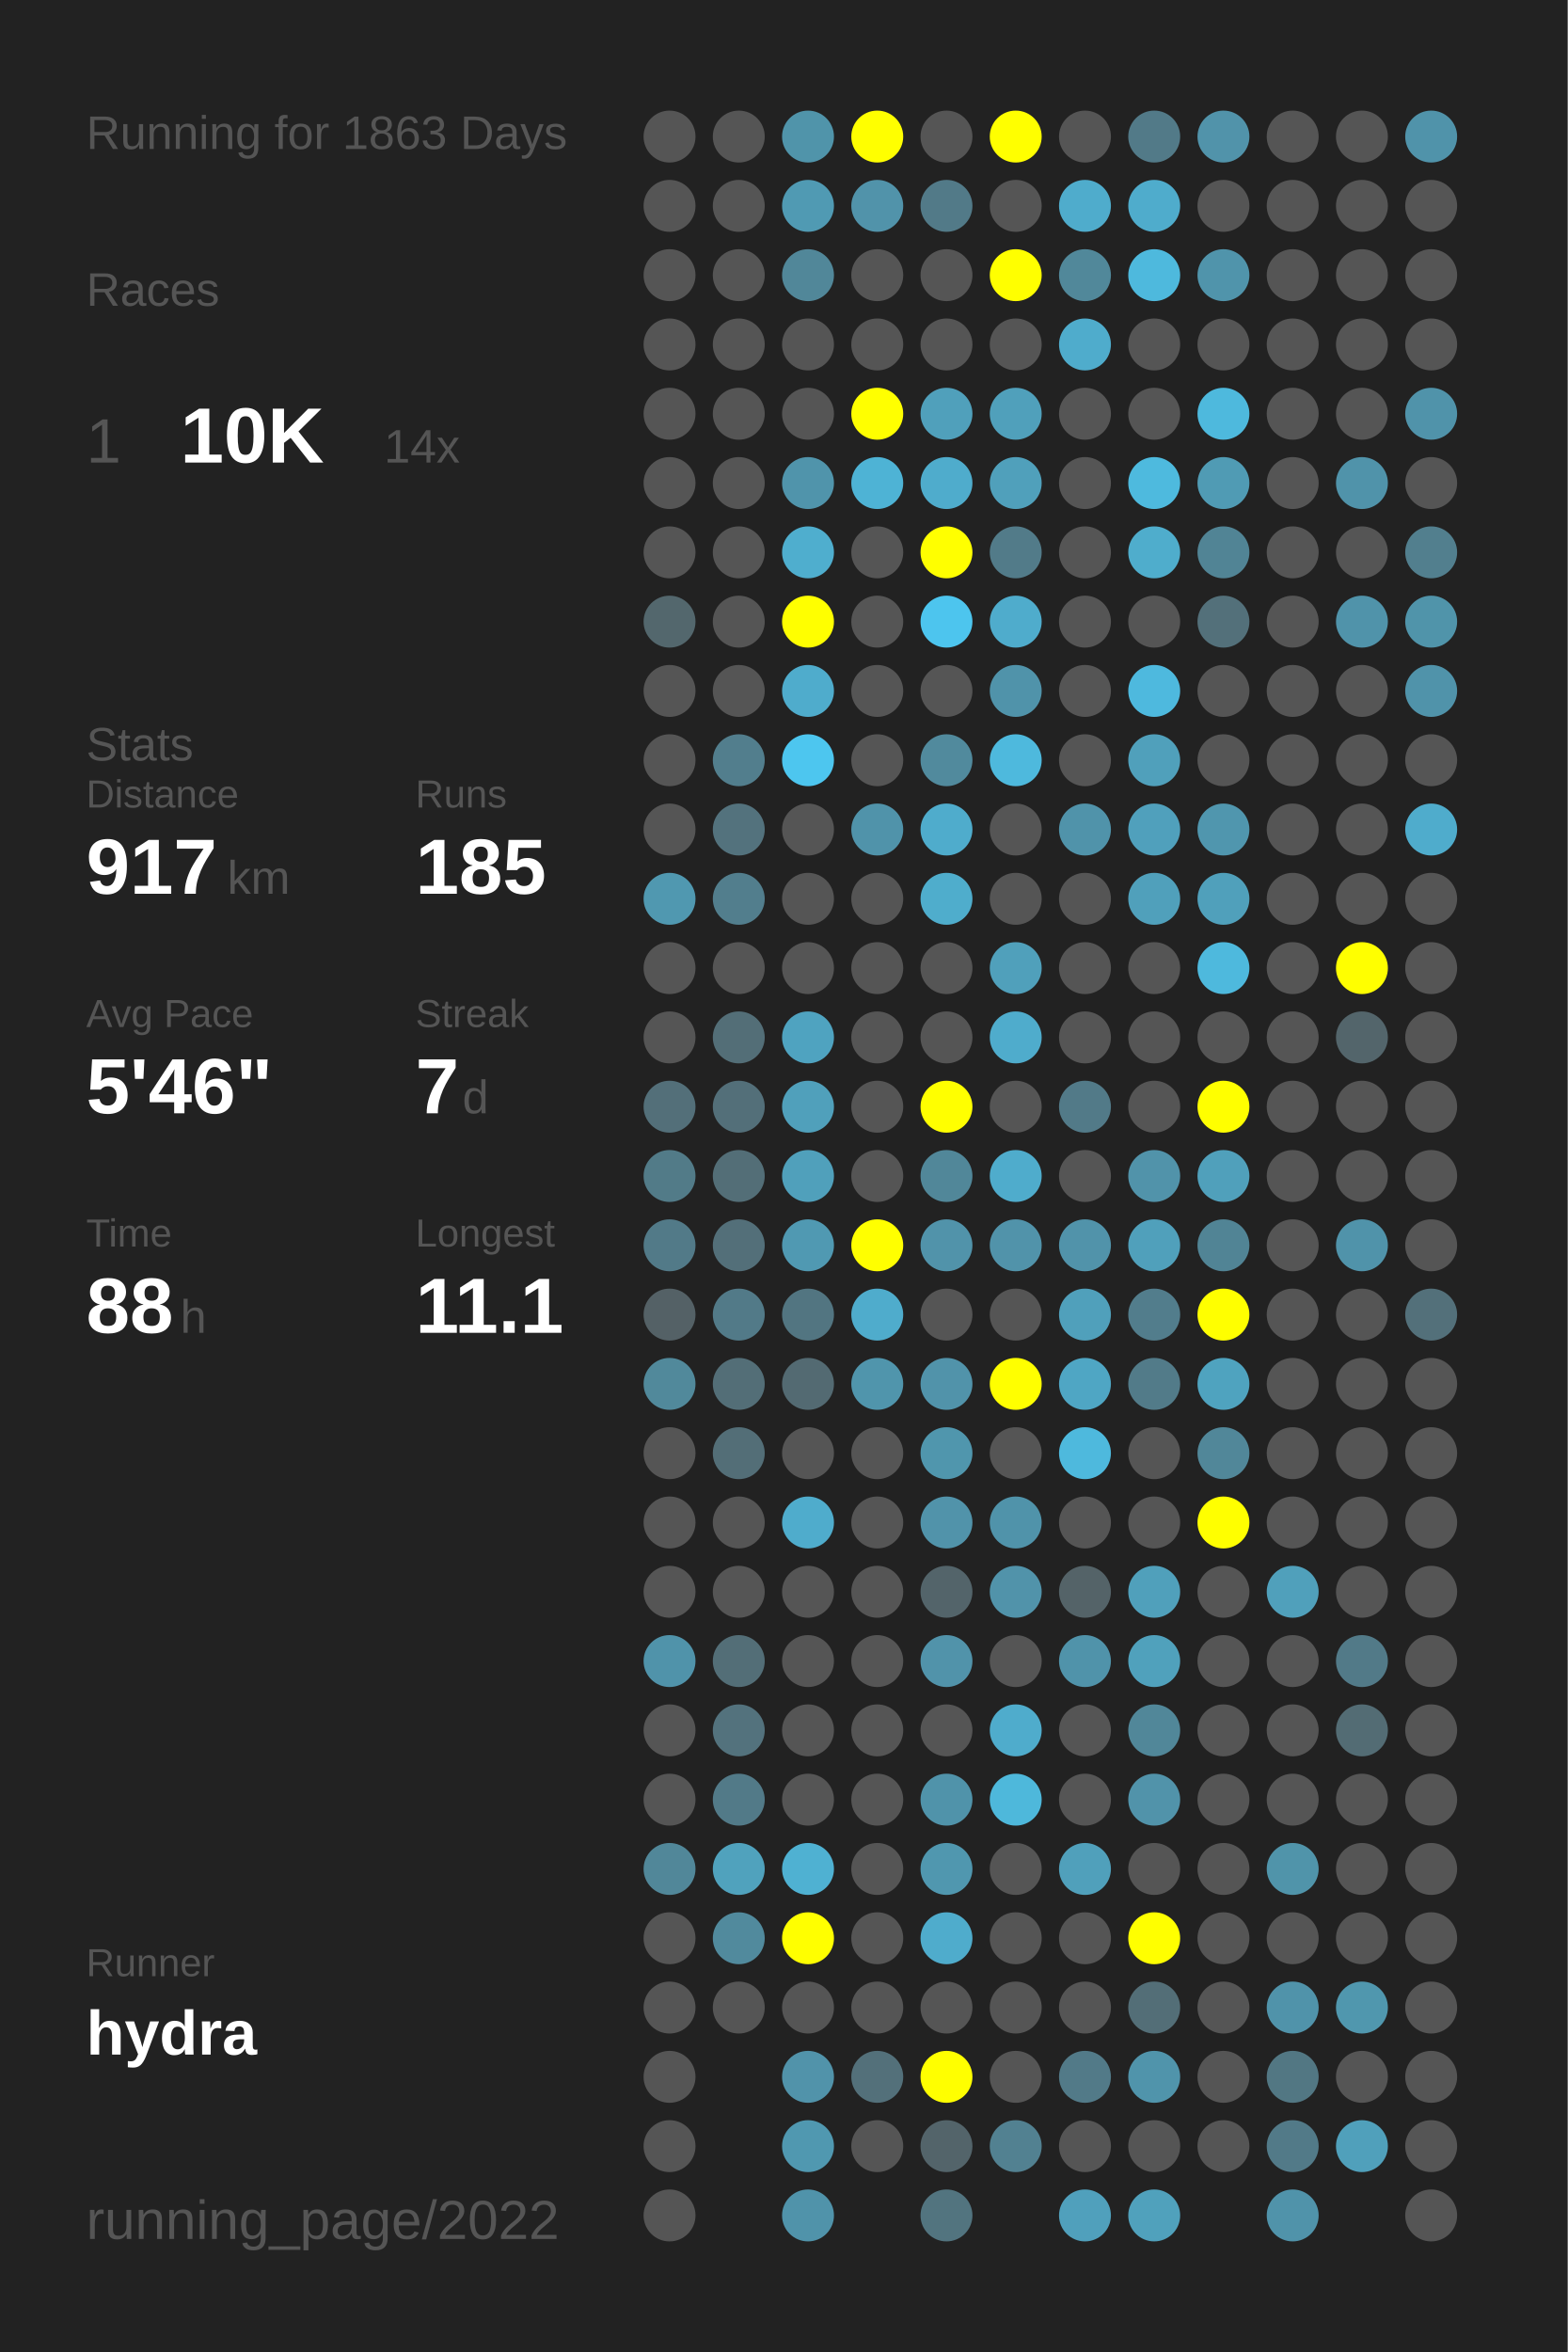
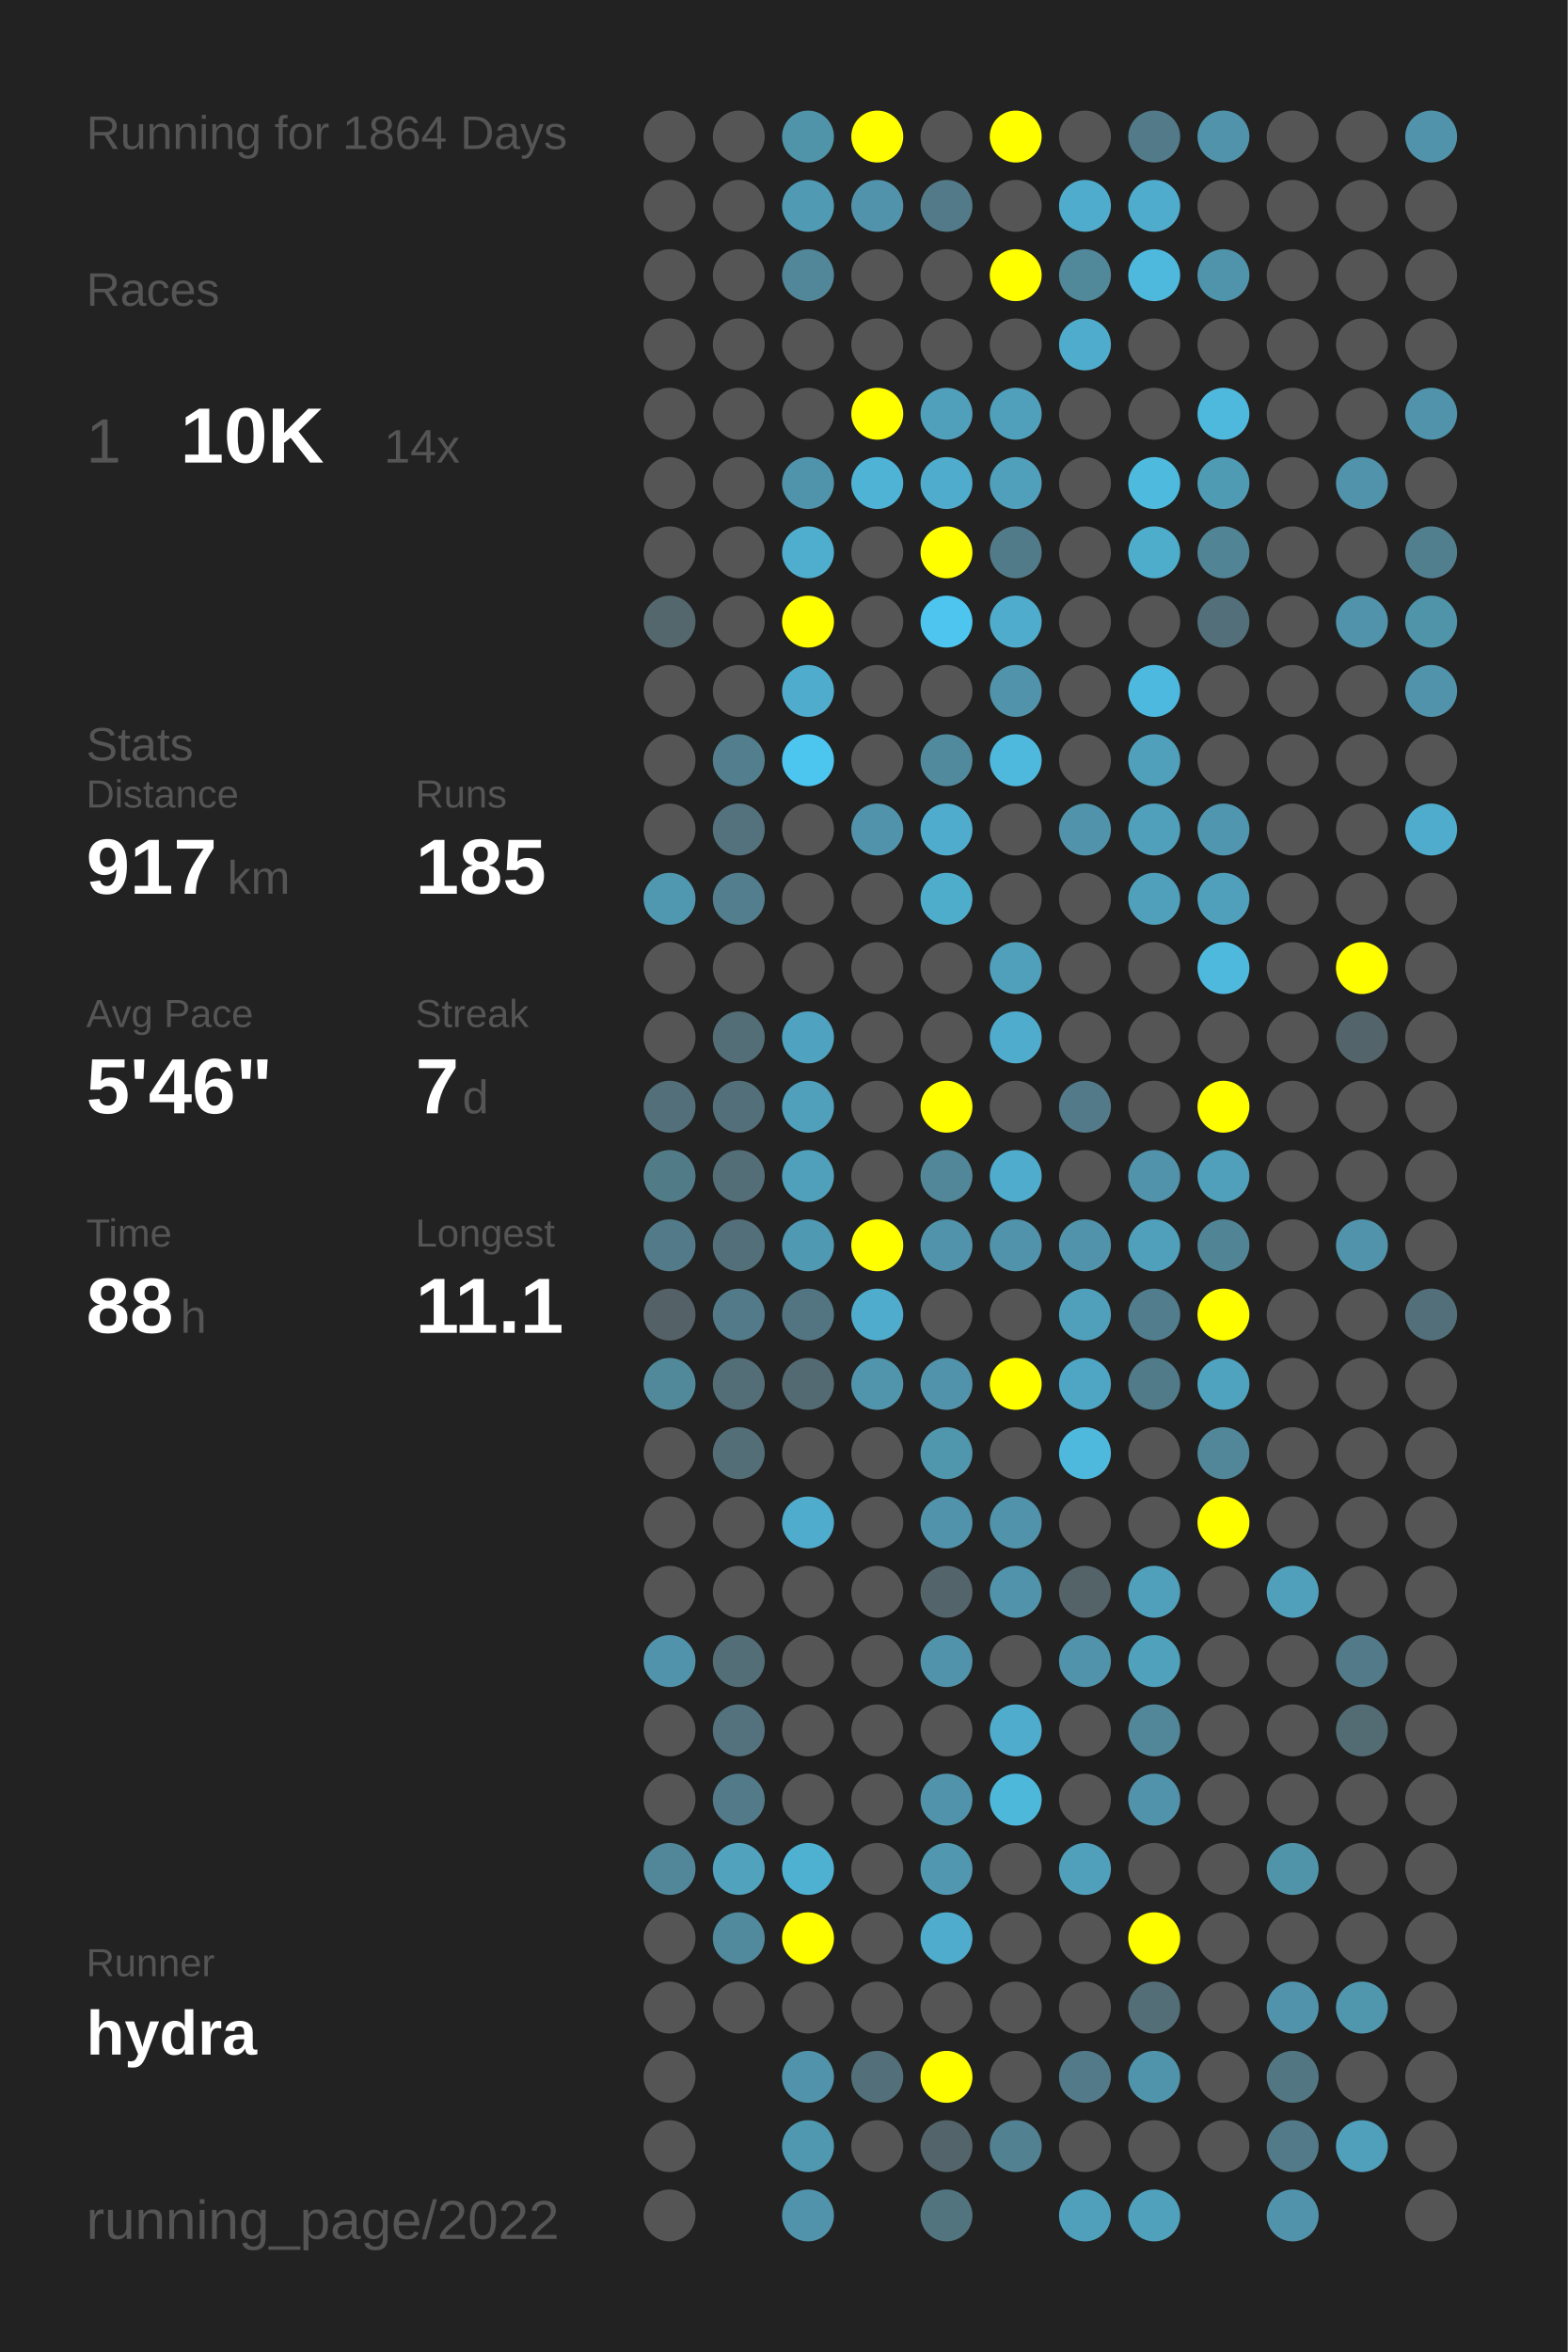
<svg xmlns="http://www.w3.org/2000/svg" baseProfile="full" height="300mm" version="1.1" viewBox="0,0,200,300" width="200mm">
  <defs />
  <rect fill="#222222" height="300" width="200" x="0" y="0" />
-   <text fill="#555555" style="font-size:6px; font-family:Arial;" x="11" y="19">Running for 1863 Days</text>
+   <text fill="#555555" style="font-size:6px; font-family:Arial;" x="11" y="19">Running for 1864 Days</text>
  <text fill="#555555" style="font-size:6px; font-family:Arial;" x="11" y="39">Races</text>
  <text fill="#555555" style="font-size:8px; font-family:Arial;" x="11" y="59">1</text>
  <text fill="#FFFFFF" style="font-size:10px; font-family:Arial; font-weight:bold;" x="23" y="59">10K</text>
  <text fill="#555555" style="font-size:6px; font-family:Arial;" x="49" y="59">14x</text>
  <text fill="#555555" style="font-size:6px; font-family:Arial;" x="11" y="97">Stats</text>
  <text fill="#555555" style="font-size:5px; font-family:Arial;" x="11" y="103">Distance</text>
  <text fill="#FFFFFF" style="font-size:10px; font-family:Arial; font-weight:bold;" x="11" y="114">917</text>
  <text fill="#555555" style="font-size:6px; font-family:Arial;" x="29" y="114">km</text>
  <text fill="#555555" style="font-size:5px; font-family:Arial;" x="53" y="103">Runs</text>
  <text fill="#FFFFFF" style="font-size:10px; font-family:Arial; font-weight:bold;" x="53" y="114">185</text>
  <text fill="#555555" style="font-size:5px; font-family:Arial;" x="11" y="131">Avg Pace</text>
  <text fill="#FFFFFF" style="font-size:10px; font-family:Arial; font-weight:bold;" x="11" y="142">5'46"</text>
  <text fill="#555555" style="font-size:5px; font-family:Arial;" x="53" y="131">Streak</text>
  <text fill="#FFFFFF" style="font-size:10px; font-family:Arial; font-weight:bold;" x="53" y="142">7</text>
  <text fill="#555555" style="font-size:6px; font-family:Arial;" x="59" y="142">d</text>
  <text fill="#555555" style="font-size:5px; font-family:Arial;" x="11" y="159">Time</text>
  <text fill="#FFFFFF" style="font-size:10px; font-family:Arial; font-weight:bold;" x="11" y="170">88</text>
  <text fill="#555555" style="font-size:6px; font-family:Arial;" x="23" y="170">h</text>
  <text fill="#555555" style="font-size:5px; font-family:Arial;" x="53" y="159">Longest</text>
  <text fill="#FFFFFF" style="font-size:10px; font-family:Arial; font-weight:bold;" x="53" y="170">11.1</text>
  <text fill="#555555" style="font-size:5px; font-family:Arial;" x="11" y="252.065">Runner</text>
  <text fill="#FFFFFF" style="font-size:8px; font-family:Arial; font-weight:bold;" x="11" y="262.065">hydra</text>
  <text fill="#555555" style="font-size:7px; font-family:Arial;" x="11" y="285.581">running_page/2022</text>
  <circle cx="85.417" cy="17.419" fill="#555555" r="3.312" />
  <circle cx="85.417" cy="26.258" fill="#555555" r="3.312" />
  <circle cx="85.417" cy="35.097" fill="#555555" r="3.312" />
  <circle cx="85.417" cy="43.935" fill="#555555" r="3.312" />
  <circle cx="85.417" cy="52.774" fill="#555555" r="3.312" />
  <circle cx="85.417" cy="61.613" fill="#555555" r="3.312" />
  <circle cx="85.417" cy="70.452" fill="#555555" r="3.312" />
  <circle cx="85.417" cy="79.29" fill="#53676d" r="3.312" />
  <circle cx="85.417" cy="88.129" fill="#555555" r="3.312" />
  <circle cx="85.417" cy="96.968" fill="#555555" r="3.312" />
  <circle cx="85.417" cy="105.806" fill="#555555" r="3.312" />
  <circle cx="85.417" cy="114.645" fill="#5098b0" r="3.312" />
  <circle cx="85.417" cy="123.484" fill="#555555" r="3.312" />
  <circle cx="85.417" cy="132.323" fill="#555555" r="3.312" />
  <circle cx="85.417" cy="141.161" fill="#536f79" r="3.312" />
  <circle cx="85.417" cy="150" fill="#527b88" r="3.312" />
  <circle cx="85.417" cy="158.839" fill="#527a88" r="3.312" />
  <circle cx="85.417" cy="167.677" fill="#546166" r="3.312" />
  <circle cx="85.417" cy="176.516" fill="#51899b" r="3.312" />
  <circle cx="85.417" cy="185.355" fill="#555555" r="3.312" />
  <circle cx="85.417" cy="194.194" fill="#555555" r="3.312" />
  <circle cx="85.417" cy="203.032" fill="#555555" r="3.312" />
  <circle cx="85.417" cy="211.871" fill="#5093aa" r="3.312" />
  <circle cx="85.417" cy="220.71" fill="#555555" r="3.312" />
  <circle cx="85.417" cy="229.548" fill="#555555" r="3.312" />
  <circle cx="85.417" cy="238.387" fill="#518799" r="3.312" />
  <circle cx="85.417" cy="247.226" fill="#555555" r="3.312" />
  <circle cx="85.417" cy="256.065" fill="#555555" r="3.312" />
  <circle cx="85.417" cy="264.903" fill="#555555" r="3.312" />
  <circle cx="85.417" cy="273.742" fill="#555555" r="3.312" />
  <circle cx="85.417" cy="282.581" fill="#555555" r="3.312" />
  <circle cx="94.25" cy="17.419" fill="#555555" r="3.312" />
  <circle cx="94.25" cy="26.258" fill="#555555" r="3.312" />
  <circle cx="94.25" cy="35.097" fill="#555555" r="3.312" />
  <circle cx="94.25" cy="43.935" fill="#555555" r="3.312" />
  <circle cx="94.25" cy="52.774" fill="#555555" r="3.312" />
  <circle cx="94.25" cy="61.613" fill="#555555" r="3.312" />
  <circle cx="94.25" cy="70.452" fill="#555555" r="3.312" />
  <circle cx="94.25" cy="79.29" fill="#555555" r="3.312" />
  <circle cx="94.25" cy="88.129" fill="#555555" r="3.312" />
  <circle cx="94.25" cy="96.968" fill="#527e8d" r="3.312" />
  <circle cx="94.25" cy="105.806" fill="#53727d" r="3.312" />
  <circle cx="94.25" cy="114.645" fill="#527e8d" r="3.312" />
  <circle cx="94.25" cy="123.484" fill="#555555" r="3.312" />
  <circle cx="94.25" cy="132.323" fill="#536e77" r="3.312" />
  <circle cx="94.25" cy="141.161" fill="#536f79" r="3.312" />
  <circle cx="94.25" cy="150" fill="#536e77" r="3.312" />
  <circle cx="94.25" cy="158.839" fill="#536f79" r="3.312" />
  <circle cx="94.25" cy="167.677" fill="#527a88" r="3.312" />
  <circle cx="94.25" cy="176.516" fill="#536e77" r="3.312" />
  <circle cx="94.25" cy="185.355" fill="#536e77" r="3.312" />
  <circle cx="94.25" cy="194.194" fill="#555555" r="3.312" />
  <circle cx="94.25" cy="203.032" fill="#555555" r="3.312" />
  <circle cx="94.25" cy="211.871" fill="#536e77" r="3.312" />
  <circle cx="94.25" cy="220.71" fill="#53727d" r="3.312" />
  <circle cx="94.25" cy="229.548" fill="#527a88" r="3.312" />
  <circle cx="94.25" cy="238.387" fill="#50a2bd" r="3.312" />
  <circle cx="94.25" cy="247.226" fill="#518a9d" r="3.312" />
  <circle cx="94.25" cy="256.065" fill="#555555" r="3.312" />
  <circle cx="103.083" cy="17.419" fill="#5094aa" r="3.312" />
  <circle cx="103.083" cy="26.258" fill="#509ab3" r="3.312" />
  <circle cx="103.083" cy="35.097" fill="#518799" r="3.312" />
  <circle cx="103.083" cy="43.935" fill="#555555" r="3.312" />
  <circle cx="103.083" cy="52.774" fill="#555555" r="3.312" />
  <circle cx="103.083" cy="61.613" fill="#5094ab" r="3.312" />
  <circle cx="103.083" cy="70.452" fill="#4faece" r="3.312" />
  <circle cx="103.083" cy="79.29" fill="#FFFF00" r="3.312" />
  <circle cx="103.083" cy="88.129" fill="#4faccc" r="3.312" />
  <circle cx="103.083" cy="96.968" fill="#4dc6ef" r="3.312" />
  <circle cx="103.083" cy="105.806" fill="#555555" r="3.312" />
  <circle cx="103.083" cy="114.645" fill="#555555" r="3.312" />
  <circle cx="103.083" cy="123.484" fill="#555555" r="3.312" />
  <circle cx="103.083" cy="132.323" fill="#4fa3c0" r="3.312" />
  <circle cx="103.083" cy="141.161" fill="#50a0bb" r="3.312" />
  <circle cx="103.083" cy="150" fill="#50a0bb" r="3.312" />
  <circle cx="103.083" cy="158.839" fill="#5099b2" r="3.312" />
  <circle cx="103.083" cy="167.677" fill="#527581" r="3.312" />
  <circle cx="103.083" cy="176.516" fill="#536a72" r="3.312" />
  <circle cx="103.083" cy="185.355" fill="#555555" r="3.312" />
  <circle cx="103.083" cy="194.194" fill="#4faccc" r="3.312" />
  <circle cx="103.083" cy="203.032" fill="#555555" r="3.312" />
  <circle cx="103.083" cy="211.871" fill="#555555" r="3.312" />
  <circle cx="103.083" cy="220.71" fill="#555555" r="3.312" />
  <circle cx="103.083" cy="229.548" fill="#555555" r="3.312" />
  <circle cx="103.083" cy="238.387" fill="#4fb1d2" r="3.312" />
  <circle cx="103.083" cy="247.226" fill="#FFFF00" r="3.312" />
  <circle cx="103.083" cy="256.065" fill="#555555" r="3.312" />
  <circle cx="103.083" cy="264.903" fill="#5193aa" r="3.312" />
  <circle cx="103.083" cy="273.742" fill="#5098b0" r="3.312" />
  <circle cx="103.083" cy="282.581" fill="#5093aa" r="3.312" />
  <circle cx="111.917" cy="17.419" fill="#FFFF00" r="3.312" />
  <circle cx="111.917" cy="26.258" fill="#5193aa" r="3.312" />
  <circle cx="111.917" cy="35.097" fill="#555555" r="3.312" />
  <circle cx="111.917" cy="43.935" fill="#555555" r="3.312" />
  <circle cx="111.917" cy="52.774" fill="#FFFF00" r="3.312" />
  <circle cx="111.917" cy="61.613" fill="#4eb3d5" r="3.312" />
  <circle cx="111.917" cy="70.452" fill="#555555" r="3.312" />
  <circle cx="111.917" cy="79.29" fill="#555555" r="3.312" />
  <circle cx="111.917" cy="88.129" fill="#555555" r="3.312" />
  <circle cx="111.917" cy="96.968" fill="#555555" r="3.312" />
  <circle cx="111.917" cy="105.806" fill="#5093aa" r="3.312" />
  <circle cx="111.917" cy="114.645" fill="#555555" r="3.312" />
  <circle cx="111.917" cy="123.484" fill="#555555" r="3.312" />
  <circle cx="111.917" cy="132.323" fill="#555555" r="3.312" />
  <circle cx="111.917" cy="141.161" fill="#555555" r="3.312" />
  <circle cx="111.917" cy="150" fill="#555555" r="3.312" />
  <circle cx="111.917" cy="158.839" fill="#FFFF00" r="3.312" />
  <circle cx="111.917" cy="167.677" fill="#4faccc" r="3.312" />
  <circle cx="111.917" cy="176.516" fill="#5095ac" r="3.312" />
  <circle cx="111.917" cy="185.355" fill="#555555" r="3.312" />
  <circle cx="111.917" cy="194.194" fill="#555555" r="3.312" />
  <circle cx="111.917" cy="203.032" fill="#555555" r="3.312" />
  <circle cx="111.917" cy="211.871" fill="#555555" r="3.312" />
  <circle cx="111.917" cy="220.71" fill="#555555" r="3.312" />
  <circle cx="111.917" cy="229.548" fill="#555555" r="3.312" />
  <circle cx="111.917" cy="238.387" fill="#555555" r="3.312" />
  <circle cx="111.917" cy="247.226" fill="#555555" r="3.312" />
  <circle cx="111.917" cy="256.065" fill="#555555" r="3.312" />
  <circle cx="111.917" cy="264.903" fill="#53707a" r="3.312" />
  <circle cx="111.917" cy="273.742" fill="#555555" r="3.312" />
  <circle cx="120.75" cy="17.419" fill="#555555" r="3.312" />
  <circle cx="120.75" cy="26.258" fill="#527a88" r="3.312" />
  <circle cx="120.75" cy="35.097" fill="#555555" r="3.312" />
  <circle cx="120.75" cy="43.935" fill="#555555" r="3.312" />
  <circle cx="120.75" cy="52.774" fill="#50a0bb" r="3.312" />
  <circle cx="120.75" cy="61.613" fill="#4faccc" r="3.312" />
  <circle cx="120.75" cy="70.452" fill="#FFFF00" r="3.312" />
  <circle cx="120.75" cy="79.29" fill="#4dc5ee" r="3.312" />
  <circle cx="120.75" cy="88.129" fill="#555555" r="3.312" />
  <circle cx="120.75" cy="96.968" fill="#518a9d" r="3.312" />
  <circle cx="120.75" cy="105.806" fill="#4faccc" r="3.312" />
  <circle cx="120.75" cy="114.645" fill="#4fadcc" r="3.312" />
  <circle cx="120.75" cy="123.484" fill="#555555" r="3.312" />
  <circle cx="120.75" cy="132.323" fill="#555555" r="3.312" />
  <circle cx="120.75" cy="141.161" fill="#FFFF00" r="3.312" />
  <circle cx="120.75" cy="150" fill="#518799" r="3.312" />
  <circle cx="120.75" cy="158.839" fill="#5193aa" r="3.312" />
  <circle cx="120.75" cy="167.677" fill="#555555" r="3.312" />
  <circle cx="120.75" cy="176.516" fill="#5193aa" r="3.312" />
  <circle cx="120.75" cy="185.355" fill="#5096ad" r="3.312" />
  <circle cx="120.75" cy="194.194" fill="#5193aa" r="3.312" />
  <circle cx="120.75" cy="203.032" fill="#53646a" r="3.312" />
  <circle cx="120.75" cy="211.871" fill="#5193aa" r="3.312" />
  <circle cx="120.75" cy="220.71" fill="#555555" r="3.312" />
  <circle cx="120.75" cy="229.548" fill="#5093aa" r="3.312" />
  <circle cx="120.75" cy="238.387" fill="#5097af" r="3.312" />
  <circle cx="120.75" cy="247.226" fill="#4faccc" r="3.312" />
  <circle cx="120.75" cy="256.065" fill="#555555" r="3.312" />
  <circle cx="120.75" cy="264.903" fill="#FFFF00" r="3.312" />
  <circle cx="120.75" cy="273.742" fill="#53646a" r="3.312" />
  <circle cx="120.75" cy="282.581" fill="#52747f" r="3.312" />
  <circle cx="129.583" cy="17.419" fill="#FFFF00" r="3.312" />
  <circle cx="129.583" cy="26.258" fill="#555555" r="3.312" />
  <circle cx="129.583" cy="35.097" fill="#FFFF00" r="3.312" />
  <circle cx="129.583" cy="43.935" fill="#555555" r="3.312" />
  <circle cx="129.583" cy="52.774" fill="#50a0bb" r="3.312" />
  <circle cx="129.583" cy="61.613" fill="#50a0bb" r="3.312" />
  <circle cx="129.583" cy="70.452" fill="#527b89" r="3.312" />
  <circle cx="129.583" cy="79.29" fill="#4faccc" r="3.312" />
  <circle cx="129.583" cy="88.129" fill="#5093aa" r="3.312" />
  <circle cx="129.583" cy="96.968" fill="#4eb9dd" r="3.312" />
  <circle cx="129.583" cy="105.806" fill="#555555" r="3.312" />
  <circle cx="129.583" cy="114.645" fill="#555555" r="3.312" />
  <circle cx="129.583" cy="123.484" fill="#50a0bb" r="3.312" />
  <circle cx="129.583" cy="132.323" fill="#4faccc" r="3.312" />
  <circle cx="129.583" cy="141.161" fill="#555555" r="3.312" />
  <circle cx="129.583" cy="150" fill="#4faccc" r="3.312" />
  <circle cx="129.583" cy="158.839" fill="#5193aa" r="3.312" />
  <circle cx="129.583" cy="167.677" fill="#555555" r="3.312" />
  <circle cx="129.583" cy="176.516" fill="#FFFF00" r="3.312" />
  <circle cx="129.583" cy="185.355" fill="#555555" r="3.312" />
  <circle cx="129.583" cy="194.194" fill="#5093aa" r="3.312" />
  <circle cx="129.583" cy="203.032" fill="#5193aa" r="3.312" />
  <circle cx="129.583" cy="211.871" fill="#555555" r="3.312" />
  <circle cx="129.583" cy="220.71" fill="#4faccc" r="3.312" />
  <circle cx="129.583" cy="229.548" fill="#4eb8db" r="3.312" />
  <circle cx="129.583" cy="238.387" fill="#555555" r="3.312" />
  <circle cx="129.583" cy="247.226" fill="#555555" r="3.312" />
  <circle cx="129.583" cy="256.065" fill="#555555" r="3.312" />
  <circle cx="129.583" cy="264.903" fill="#555555" r="3.312" />
  <circle cx="129.583" cy="273.742" fill="#528191" r="3.312" />
  <circle cx="138.417" cy="17.419" fill="#555555" r="3.312" />
  <circle cx="138.417" cy="26.258" fill="#4faccc" r="3.312" />
  <circle cx="138.417" cy="35.097" fill="#51889a" r="3.312" />
  <circle cx="138.417" cy="43.935" fill="#4faccc" r="3.312" />
  <circle cx="138.417" cy="52.774" fill="#555555" r="3.312" />
  <circle cx="138.417" cy="61.613" fill="#555555" r="3.312" />
  <circle cx="138.417" cy="70.452" fill="#555555" r="3.312" />
  <circle cx="138.417" cy="79.29" fill="#555555" r="3.312" />
  <circle cx="138.417" cy="88.129" fill="#555555" r="3.312" />
  <circle cx="138.417" cy="96.968" fill="#555555" r="3.312" />
  <circle cx="138.417" cy="105.806" fill="#5093aa" r="3.312" />
  <circle cx="138.417" cy="114.645" fill="#555555" r="3.312" />
  <circle cx="138.417" cy="123.484" fill="#555555" r="3.312" />
  <circle cx="138.417" cy="132.323" fill="#555555" r="3.312" />
  <circle cx="138.417" cy="141.161" fill="#527a88" r="3.312" />
  <circle cx="138.417" cy="150" fill="#555555" r="3.312" />
  <circle cx="138.417" cy="158.839" fill="#5193aa" r="3.312" />
  <circle cx="138.417" cy="167.677" fill="#50a0bb" r="3.312" />
  <circle cx="138.417" cy="176.516" fill="#4fa6c4" r="3.312" />
  <circle cx="138.417" cy="185.355" fill="#4eb9dd" r="3.312" />
  <circle cx="138.417" cy="194.194" fill="#555555" r="3.312" />
  <circle cx="138.417" cy="203.032" fill="#546368" r="3.312" />
  <circle cx="138.417" cy="211.871" fill="#5093aa" r="3.312" />
  <circle cx="138.417" cy="220.71" fill="#555555" r="3.312" />
  <circle cx="138.417" cy="229.548" fill="#555555" r="3.312" />
  <circle cx="138.417" cy="238.387" fill="#50a0bb" r="3.312" />
  <circle cx="138.417" cy="247.226" fill="#555555" r="3.312" />
  <circle cx="138.417" cy="256.065" fill="#555555" r="3.312" />
  <circle cx="138.417" cy="264.903" fill="#527a88" r="3.312" />
  <circle cx="138.417" cy="273.742" fill="#555555" r="3.312" />
  <circle cx="138.417" cy="282.581" fill="#50a0bc" r="3.312" />
  <circle cx="147.25" cy="17.419" fill="#527a88" r="3.312" />
  <circle cx="147.25" cy="26.258" fill="#4faccc" r="3.312" />
  <circle cx="147.25" cy="35.097" fill="#4eb9dd" r="3.312" />
  <circle cx="147.25" cy="43.935" fill="#555555" r="3.312" />
  <circle cx="147.25" cy="52.774" fill="#555555" r="3.312" />
  <circle cx="147.25" cy="61.613" fill="#4ebade" r="3.312" />
  <circle cx="147.25" cy="70.452" fill="#4fadcc" r="3.312" />
  <circle cx="147.25" cy="79.29" fill="#555555" r="3.312" />
  <circle cx="147.25" cy="88.129" fill="#4eb9de" r="3.312" />
  <circle cx="147.25" cy="96.968" fill="#50a0bb" r="3.312" />
  <circle cx="147.25" cy="105.806" fill="#50a0bc" r="3.312" />
  <circle cx="147.25" cy="114.645" fill="#50a0bb" r="3.312" />
  <circle cx="147.25" cy="123.484" fill="#555555" r="3.312" />
  <circle cx="147.25" cy="132.323" fill="#555555" r="3.312" />
  <circle cx="147.25" cy="141.161" fill="#555555" r="3.312" />
  <circle cx="147.25" cy="150" fill="#5193aa" r="3.312" />
  <circle cx="147.25" cy="158.839" fill="#50a0bb" r="3.312" />
  <circle cx="147.25" cy="167.677" fill="#527d8c" r="3.312" />
  <circle cx="147.25" cy="176.516" fill="#527b89" r="3.312" />
  <circle cx="147.25" cy="185.355" fill="#555555" r="3.312" />
  <circle cx="147.25" cy="194.194" fill="#555555" r="3.312" />
  <circle cx="147.25" cy="203.032" fill="#50a0bb" r="3.312" />
  <circle cx="147.25" cy="211.871" fill="#50a1bc" r="3.312" />
  <circle cx="147.25" cy="220.71" fill="#518799" r="3.312" />
  <circle cx="147.25" cy="229.548" fill="#5193aa" r="3.312" />
  <circle cx="147.25" cy="238.387" fill="#555555" r="3.312" />
  <circle cx="147.25" cy="247.226" fill="#FFFF00" r="3.312" />
  <circle cx="147.25" cy="256.065" fill="#536e77" r="3.312" />
  <circle cx="147.25" cy="264.903" fill="#5094ab" r="3.312" />
  <circle cx="147.25" cy="273.742" fill="#555555" r="3.312" />
  <circle cx="147.25" cy="282.581" fill="#50a1bc" r="3.312" />
  <circle cx="156.083" cy="17.419" fill="#5193aa" r="3.312" />
  <circle cx="156.083" cy="26.258" fill="#555555" r="3.312" />
  <circle cx="156.083" cy="35.097" fill="#5094ab" r="3.312" />
  <circle cx="156.083" cy="43.935" fill="#555555" r="3.312" />
  <circle cx="156.083" cy="52.774" fill="#4eb9dd" r="3.312" />
  <circle cx="156.083" cy="61.613" fill="#509bb4" r="3.312" />
  <circle cx="156.083" cy="70.452" fill="#518495" r="3.312" />
  <circle cx="156.083" cy="79.29" fill="#53707a" r="3.312" />
  <circle cx="156.083" cy="88.129" fill="#555555" r="3.312" />
  <circle cx="156.083" cy="96.968" fill="#555555" r="3.312" />
  <circle cx="156.083" cy="105.806" fill="#5096ae" r="3.312" />
  <circle cx="156.083" cy="114.645" fill="#50a0bb" r="3.312" />
  <circle cx="156.083" cy="123.484" fill="#4eb9dd" r="3.312" />
  <circle cx="156.083" cy="132.323" fill="#555555" r="3.312" />
  <circle cx="156.083" cy="141.161" fill="#FFFF00" r="3.312" />
  <circle cx="156.083" cy="150" fill="#50a0bb" r="3.312" />
  <circle cx="156.083" cy="158.839" fill="#518495" r="3.312" />
  <circle cx="156.083" cy="167.677" fill="#FFFF00" r="3.312" />
  <circle cx="156.083" cy="176.516" fill="#4fa3bf" r="3.312" />
  <circle cx="156.083" cy="185.355" fill="#518799" r="3.312" />
  <circle cx="156.083" cy="194.194" fill="#FFFF00" r="3.312" />
  <circle cx="156.083" cy="203.032" fill="#555555" r="3.312" />
  <circle cx="156.083" cy="211.871" fill="#555555" r="3.312" />
  <circle cx="156.083" cy="220.71" fill="#555555" r="3.312" />
  <circle cx="156.083" cy="229.548" fill="#555555" r="3.312" />
  <circle cx="156.083" cy="238.387" fill="#555555" r="3.312" />
  <circle cx="156.083" cy="247.226" fill="#555555" r="3.312" />
  <circle cx="156.083" cy="256.065" fill="#555555" r="3.312" />
  <circle cx="156.083" cy="264.903" fill="#555555" r="3.312" />
  <circle cx="156.083" cy="273.742" fill="#555555" r="3.312" />
  <circle cx="164.917" cy="17.419" fill="#555555" r="3.312" />
  <circle cx="164.917" cy="26.258" fill="#555555" r="3.312" />
  <circle cx="164.917" cy="35.097" fill="#555555" r="3.312" />
  <circle cx="164.917" cy="43.935" fill="#555555" r="3.312" />
  <circle cx="164.917" cy="52.774" fill="#555555" r="3.312" />
  <circle cx="164.917" cy="61.613" fill="#555555" r="3.312" />
  <circle cx="164.917" cy="70.452" fill="#555555" r="3.312" />
  <circle cx="164.917" cy="79.29" fill="#555555" r="3.312" />
  <circle cx="164.917" cy="88.129" fill="#555555" r="3.312" />
  <circle cx="164.917" cy="96.968" fill="#555555" r="3.312" />
  <circle cx="164.917" cy="105.806" fill="#555555" r="3.312" />
  <circle cx="164.917" cy="114.645" fill="#555555" r="3.312" />
  <circle cx="164.917" cy="123.484" fill="#555555" r="3.312" />
  <circle cx="164.917" cy="132.323" fill="#555555" r="3.312" />
  <circle cx="164.917" cy="141.161" fill="#555555" r="3.312" />
  <circle cx="164.917" cy="150" fill="#555555" r="3.312" />
  <circle cx="164.917" cy="158.839" fill="#555555" r="3.312" />
  <circle cx="164.917" cy="167.677" fill="#555555" r="3.312" />
  <circle cx="164.917" cy="176.516" fill="#555555" r="3.312" />
  <circle cx="164.917" cy="185.355" fill="#555555" r="3.312" />
  <circle cx="164.917" cy="194.194" fill="#555555" r="3.312" />
  <circle cx="164.917" cy="203.032" fill="#50a0bb" r="3.312" />
  <circle cx="164.917" cy="211.871" fill="#555555" r="3.312" />
  <circle cx="164.917" cy="220.71" fill="#555555" r="3.312" />
  <circle cx="164.917" cy="229.548" fill="#555555" r="3.312" />
  <circle cx="164.917" cy="238.387" fill="#5094aa" r="3.312" />
  <circle cx="164.917" cy="247.226" fill="#555555" r="3.312" />
  <circle cx="164.917" cy="256.065" fill="#5093aa" r="3.312" />
  <circle cx="164.917" cy="264.903" fill="#527783" r="3.312" />
  <circle cx="164.917" cy="273.742" fill="#527a88" r="3.312" />
  <circle cx="164.917" cy="282.581" fill="#5093aa" r="3.312" />
  <circle cx="173.75" cy="17.419" fill="#555555" r="3.312" />
  <circle cx="173.75" cy="26.258" fill="#555555" r="3.312" />
  <circle cx="173.75" cy="35.097" fill="#555555" r="3.312" />
  <circle cx="173.75" cy="43.935" fill="#555555" r="3.312" />
  <circle cx="173.75" cy="52.774" fill="#555555" r="3.312" />
  <circle cx="173.75" cy="61.613" fill="#5093aa" r="3.312" />
  <circle cx="173.75" cy="70.452" fill="#555555" r="3.312" />
  <circle cx="173.75" cy="79.29" fill="#5093aa" r="3.312" />
  <circle cx="173.75" cy="88.129" fill="#555555" r="3.312" />
  <circle cx="173.75" cy="96.968" fill="#555555" r="3.312" />
  <circle cx="173.75" cy="105.806" fill="#555555" r="3.312" />
  <circle cx="173.75" cy="114.645" fill="#555555" r="3.312" />
  <circle cx="173.75" cy="123.484" fill="#FFFF00" r="3.312" />
  <circle cx="173.75" cy="132.323" fill="#53656b" r="3.312" />
  <circle cx="173.75" cy="141.161" fill="#555555" r="3.312" />
  <circle cx="173.75" cy="150" fill="#555555" r="3.312" />
  <circle cx="173.75" cy="158.839" fill="#5093aa" r="3.312" />
  <circle cx="173.75" cy="167.677" fill="#555555" r="3.312" />
  <circle cx="173.75" cy="176.516" fill="#555555" r="3.312" />
  <circle cx="173.75" cy="185.355" fill="#555555" r="3.312" />
  <circle cx="173.75" cy="194.194" fill="#555555" r="3.312" />
  <circle cx="173.75" cy="203.032" fill="#555555" r="3.312" />
  <circle cx="173.75" cy="211.871" fill="#527a88" r="3.312" />
  <circle cx="173.75" cy="220.71" fill="#536c74" r="3.312" />
  <circle cx="173.75" cy="229.548" fill="#555555" r="3.312" />
  <circle cx="173.75" cy="238.387" fill="#555555" r="3.312" />
  <circle cx="173.75" cy="247.226" fill="#555555" r="3.312" />
  <circle cx="173.75" cy="256.065" fill="#5097ae" r="3.312" />
  <circle cx="173.75" cy="264.903" fill="#555555" r="3.312" />
  <circle cx="173.75" cy="273.742" fill="#50a0bb" r="3.312" />
  <circle cx="182.583" cy="17.419" fill="#5093aa" r="3.312" />
  <circle cx="182.583" cy="26.258" fill="#555555" r="3.312" />
  <circle cx="182.583" cy="35.097" fill="#555555" r="3.312" />
  <circle cx="182.583" cy="43.935" fill="#555555" r="3.312" />
  <circle cx="182.583" cy="52.774" fill="#5093aa" r="3.312" />
  <circle cx="182.583" cy="61.613" fill="#555555" r="3.312" />
  <circle cx="182.583" cy="70.452" fill="#527f8e" r="3.312" />
  <circle cx="182.583" cy="79.29" fill="#5094aa" r="3.312" />
  <circle cx="182.583" cy="88.129" fill="#5093aa" r="3.312" />
  <circle cx="182.583" cy="96.968" fill="#555555" r="3.312" />
  <circle cx="182.583" cy="105.806" fill="#4faccc" r="3.312" />
  <circle cx="182.583" cy="114.645" fill="#555555" r="3.312" />
  <circle cx="182.583" cy="123.484" fill="#555555" r="3.312" />
  <circle cx="182.583" cy="132.323" fill="#555555" r="3.312" />
  <circle cx="182.583" cy="141.161" fill="#555555" r="3.312" />
  <circle cx="182.583" cy="150" fill="#555555" r="3.312" />
  <circle cx="182.583" cy="158.839" fill="#555555" r="3.312" />
  <circle cx="182.583" cy="167.677" fill="#53707a" r="3.312" />
  <circle cx="182.583" cy="176.516" fill="#555555" r="3.312" />
  <circle cx="182.583" cy="185.355" fill="#555555" r="3.312" />
  <circle cx="182.583" cy="194.194" fill="#555555" r="3.312" />
  <circle cx="182.583" cy="203.032" fill="#555555" r="3.312" />
  <circle cx="182.583" cy="211.871" fill="#555555" r="3.312" />
  <circle cx="182.583" cy="220.71" fill="#555555" r="3.312" />
  <circle cx="182.583" cy="229.548" fill="#555555" r="3.312" />
  <circle cx="182.583" cy="238.387" fill="#555555" r="3.312" />
  <circle cx="182.583" cy="247.226" fill="#555555" r="3.312" />
  <circle cx="182.583" cy="256.065" fill="#555555" r="3.312" />
  <circle cx="182.583" cy="264.903" fill="#555555" r="3.312" />
  <circle cx="182.583" cy="273.742" fill="#555555" r="3.312" />
  <circle cx="182.583" cy="282.581" fill="#555555" r="3.312" />
</svg>
